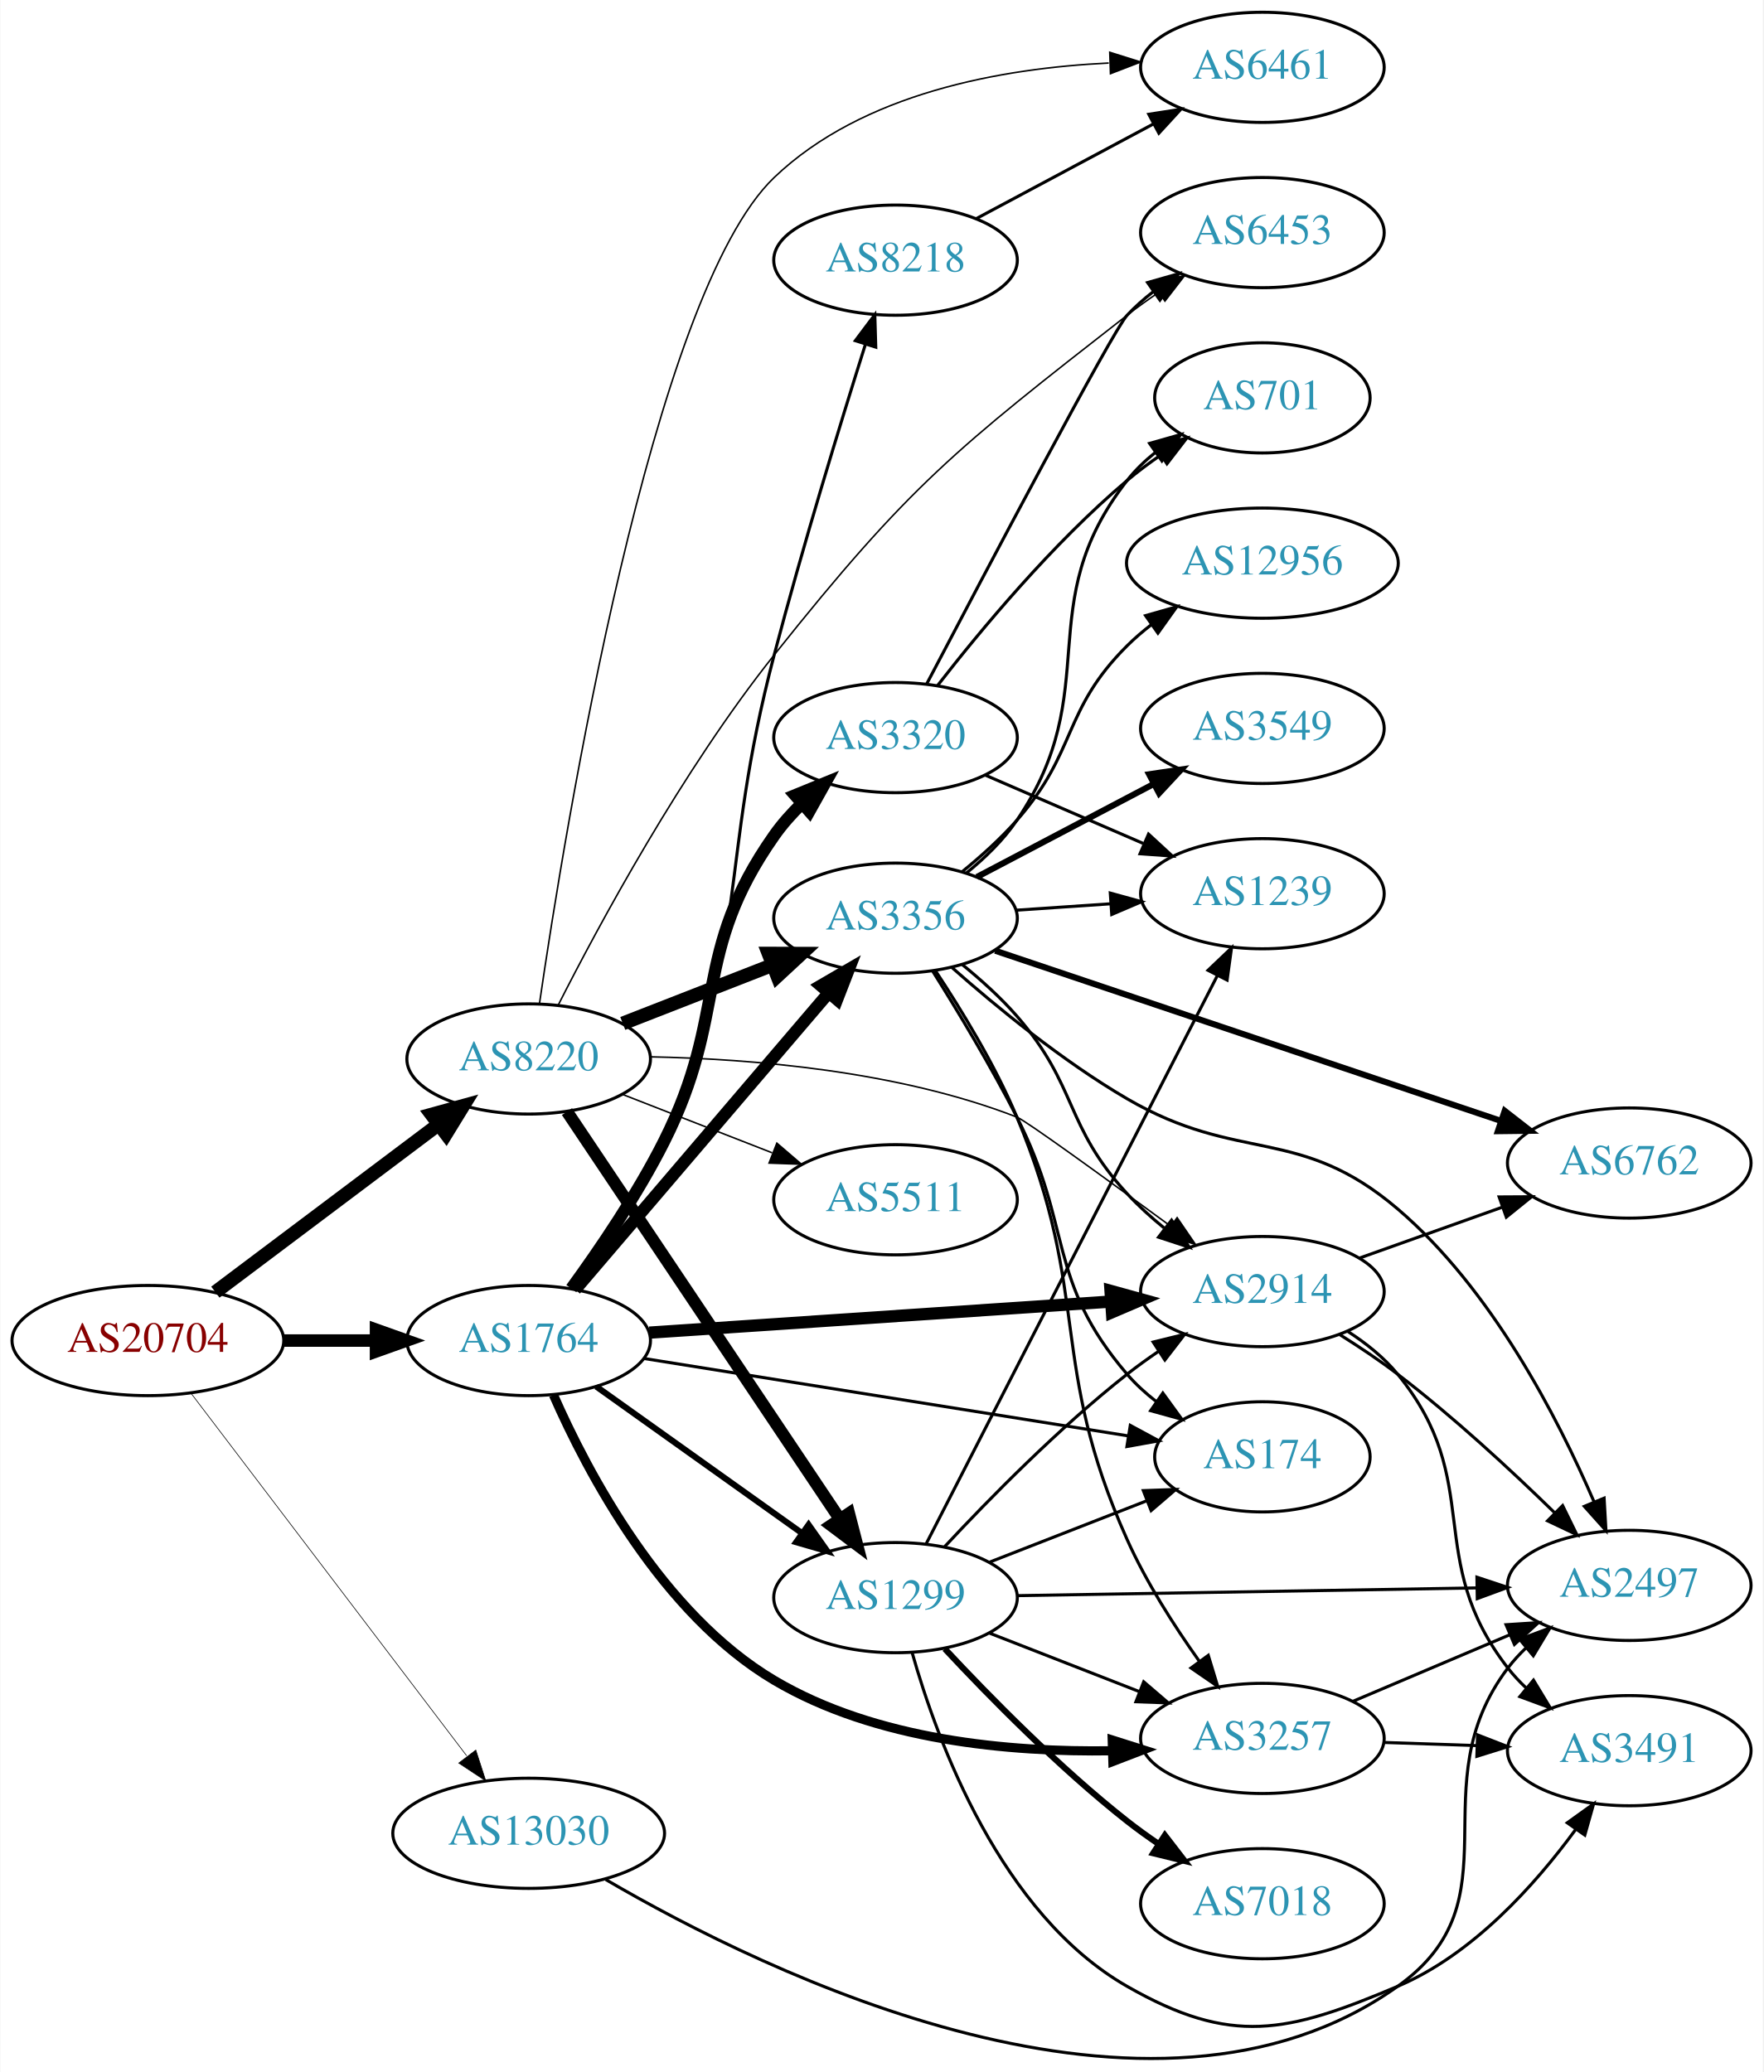
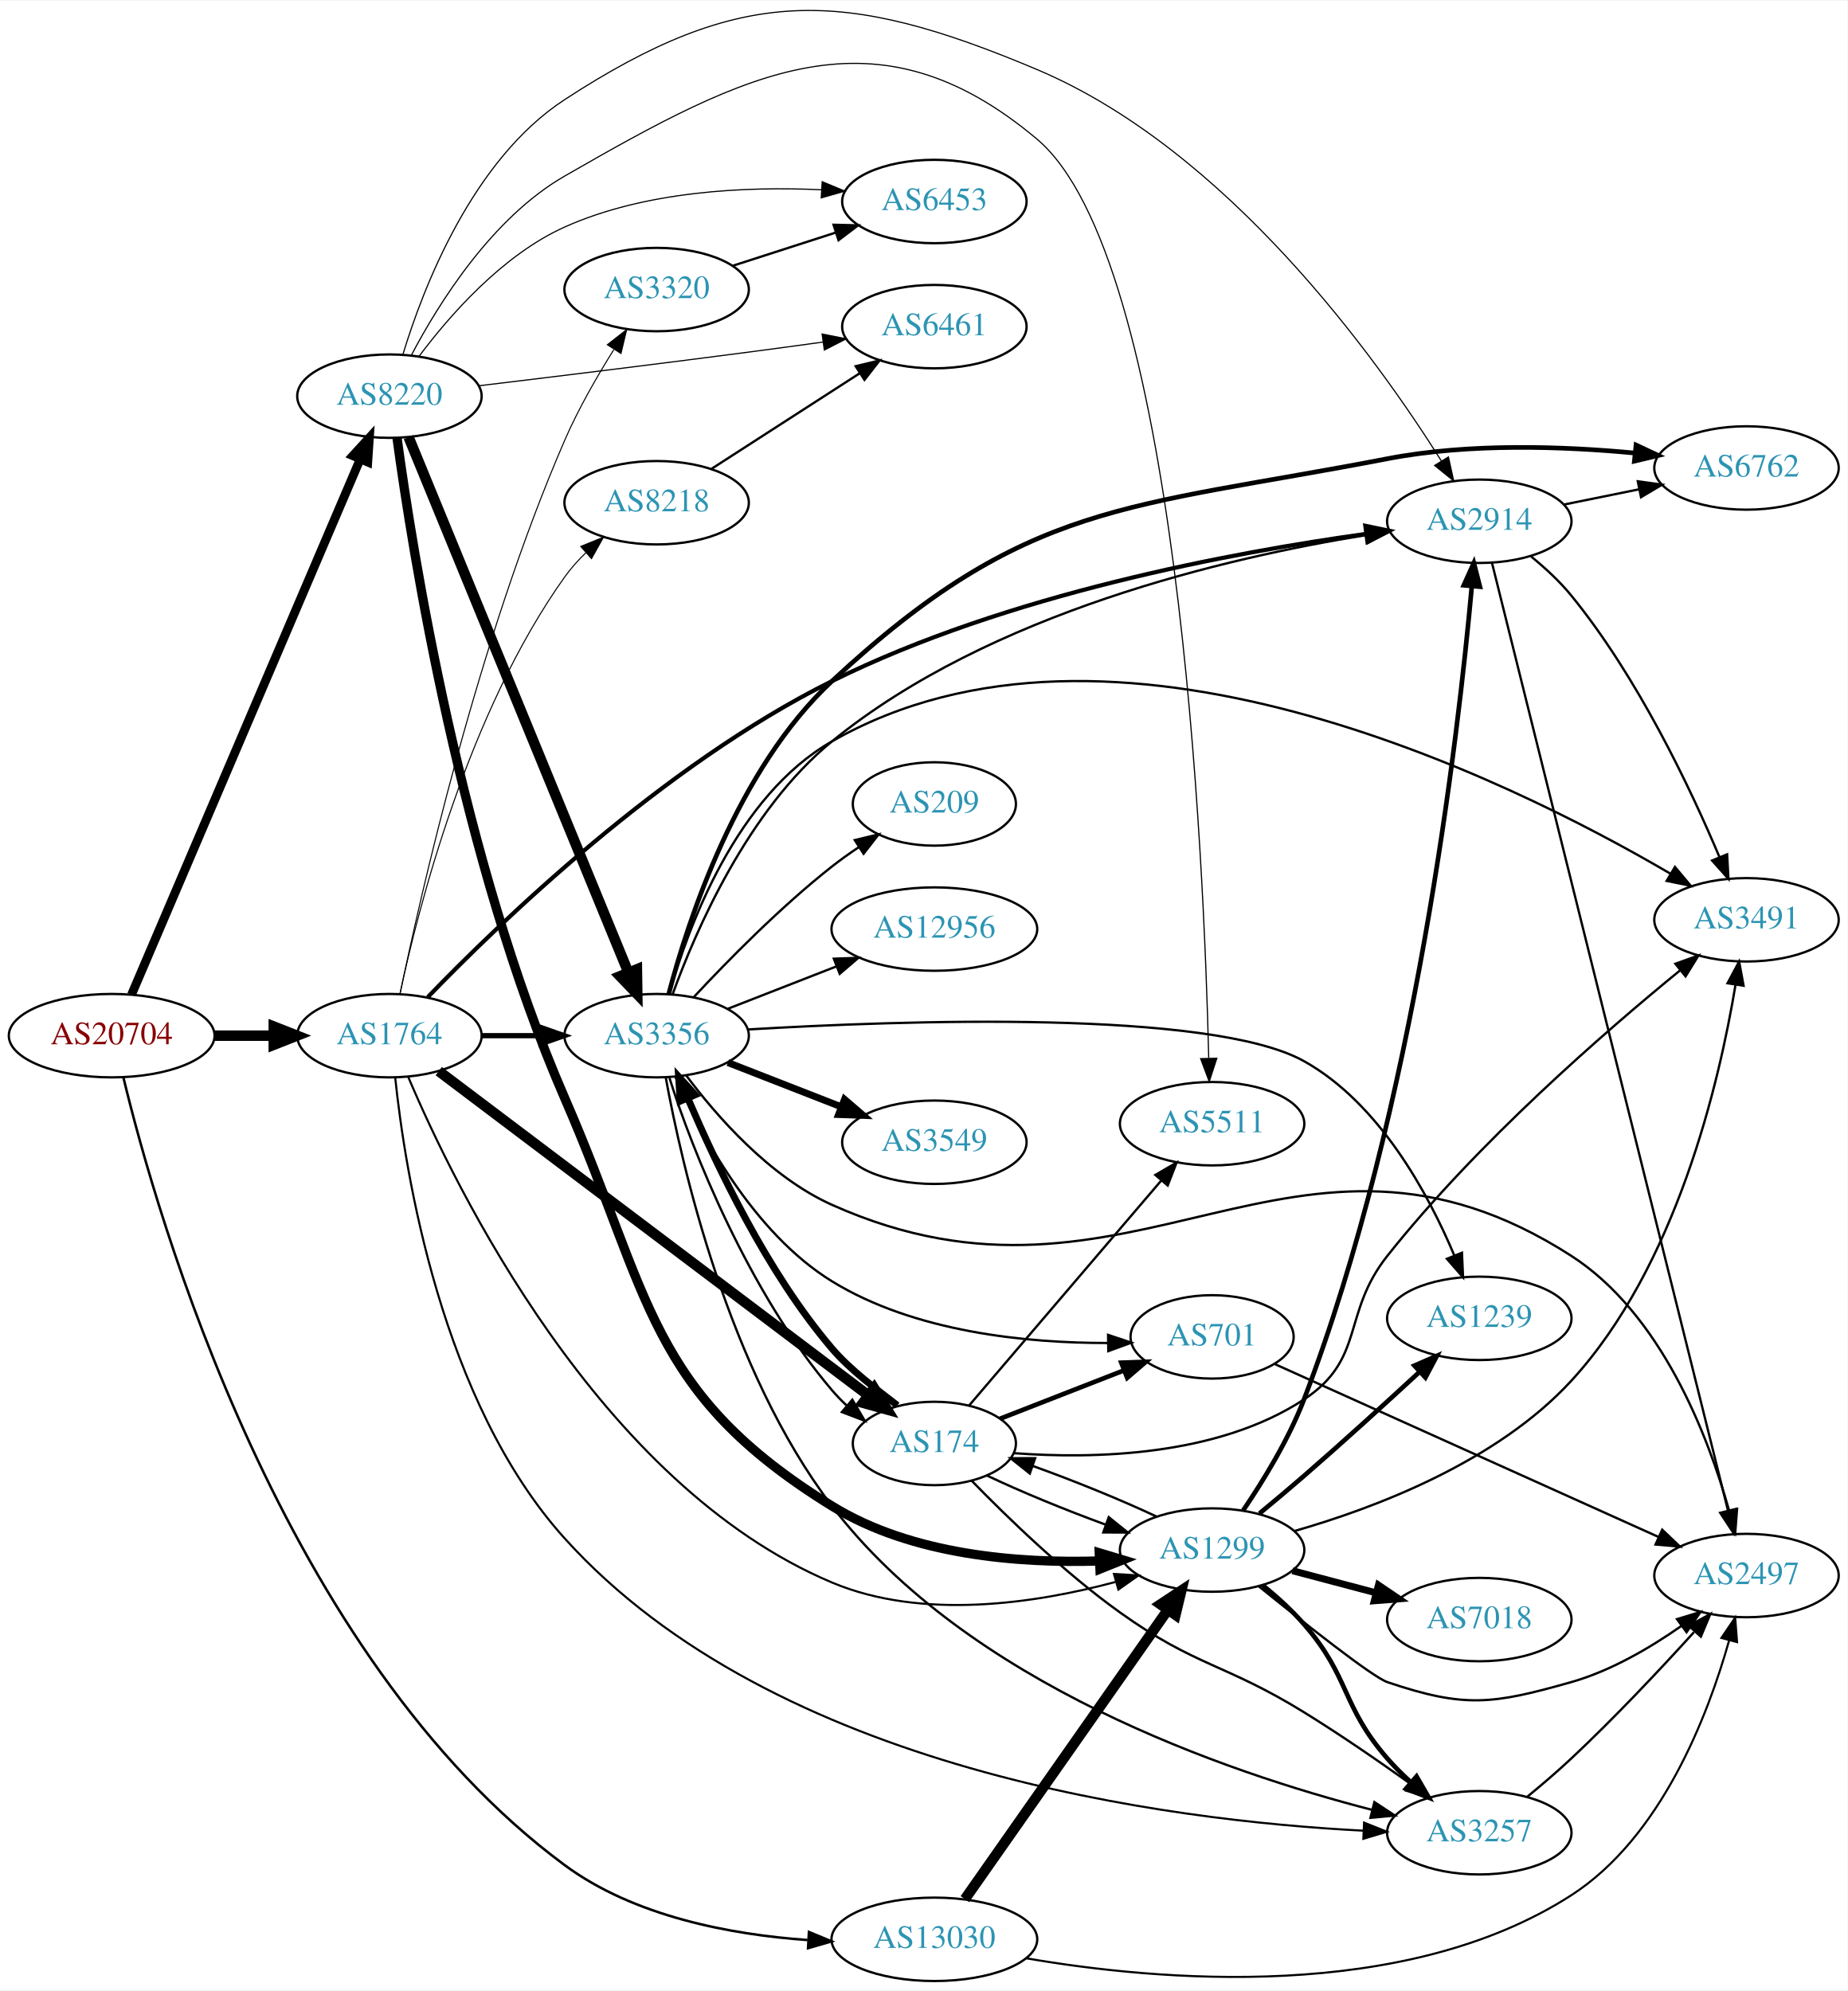
- <svg xmlns="http://www.w3.org/2000/svg" xmlns:xlink="http://www.w3.org/1999/xlink" width="576pt" height="677pt" viewBox="0.00 0.00 575.76 676.99">
-   <g id="graph0" class="graph" transform="scale(1 1) rotate(0) translate(4 672.987)">
-     <polygon fill="white" stroke="none" points="-4,4 -4,-672.987 571.762,-672.987 571.762,4 -4,4" />
+ <svg xmlns="http://www.w3.org/2000/svg" xmlns:xlink="http://www.w3.org/1999/xlink" width="797pt" height="859pt" viewBox="0.00 0.00 797.25 858.66">
+   <g id="graph0" class="graph" transform="scale(1 1) rotate(0) translate(4 854.663)">
+     <polygon fill="white" stroke="none" points="-4,4 -4,-854.663 793.249,-854.663 793.249,4 -4,4" />
    <g id="node1" class="node">
      <g id="a_node1">
        <a xlink:href="/asn/20704" xlink:title="AS20704 ~ Hirschstettnerstr. 19-21 L1 [AT]">
-           <ellipse fill="#ffffff" stroke="black" cx="44.196" cy="-234.987" rx="44.393" ry="18" />
-           <text text-anchor="middle" x="44.196" y="-231.287" font-family="Times,serif" font-size="14.00" fill="#880000">AS20704</text>
+           <ellipse fill="#ffffff" stroke="black" cx="44.196" cy="-408" rx="44.393" ry="18" />
+           <text text-anchor="middle" x="44.196" y="-404.3" font-family="Times,serif" font-size="14.00" fill="#880000">AS20704</text>
        </a>
      </g>
    </g>
    <g id="node2" class="node">
      <g id="a_node2">
        <a xlink:href="/asn/1764" xlink:title="AS1764 ~ NEXTLAYER-AS [AT]">
-           <ellipse fill="#ffffff" stroke="black" cx="168.588" cy="-234.987" rx="39.794" ry="18" />
-           <text text-anchor="middle" x="168.588" y="-231.287" font-family="Times,serif" font-size="14.00" fill="#2c94b3">AS1764</text>
+           <ellipse fill="#ffffff" stroke="black" cx="164.039" cy="-408" rx="39.794" ry="18" />
+           <text text-anchor="middle" x="164.039" y="-404.3" font-family="Times,serif" font-size="14.00" fill="#2c94b3">AS1764</text>
        </a>
      </g>
    </g>
    <g id="edge1" class="edge">
-       <path fill="none" stroke="black" stroke-width="4.071" d="M88.692,-234.987C98.381,-234.987 108.717,-234.987 118.61,-234.987" />
-       <polygon fill="black" stroke="black" stroke-width="4.071" points="118.713,-238.549 128.713,-234.987 118.713,-231.424 118.713,-238.549" />
+       <path fill="none" stroke="black" stroke-width="4.5" d="M88.407,-408C96.72,-408 105.482,-408 113.965,-408" />
+       <polygon fill="black" stroke="black" stroke-width="4.5" points="114.123,-411.938 124.123,-408 114.123,-404.063 114.123,-411.938" />
    </g>
    <g id="node3" class="node">
      <g id="a_node3">
        <a xlink:href="/asn/8220" xlink:title="AS8220 ~ COLT [GB]">
-           <ellipse fill="#ffffff" stroke="black" cx="168.588" cy="-326.987" rx="39.794" ry="18" />
-           <text text-anchor="middle" x="168.588" y="-323.287" font-family="Times,serif" font-size="14.00" fill="#2c94b3">AS8220</text>
+           <ellipse fill="#ffffff" stroke="black" cx="164.039" cy="-684" rx="39.794" ry="18" />
+           <text text-anchor="middle" x="164.039" y="-680.3" font-family="Times,serif" font-size="14.00" fill="#2c94b3">AS8220</text>
        </a>
      </g>
    </g>
    <g id="edge2" class="edge">
-       <path fill="none" stroke="black" stroke-width="4.5" d="M66.236,-250.802C86.357,-265.927 116.847,-288.845 139.13,-305.595" />
-       <polygon fill="black" stroke="black" stroke-width="4.5" points="136.87,-308.822 147.23,-311.683 141.602,-302.527 136.87,-308.822" />
+       <path fill="none" stroke="black" stroke-width="3.78" d="M52.747,-425.685C72.778,-472.6 127.375,-600.471 151.413,-656.771" />
+       <polygon fill="black" stroke="black" stroke-width="3.78" points="148.253,-658.283 155.398,-666.105 154.69,-655.534 148.253,-658.283" />
    </g>
    <g id="node4" class="node">
      <g id="a_node4">
        <a xlink:href="/asn/13030" xlink:title="AS13030 ~ Init7 (Switzerland) Ltd. [CH]">
-           <ellipse fill="#ffffff" stroke="black" cx="168.588" cy="-73.987" rx="44.393" ry="18" />
-           <text text-anchor="middle" x="168.588" y="-70.287" font-family="Times,serif" font-size="14.00" fill="#2c94b3">AS13030</text>
+           <ellipse fill="#ffffff" stroke="black" cx="399.174" cy="-18" rx="44.393" ry="18" />
+           <text text-anchor="middle" x="399.174" y="-14.3" font-family="Times,serif" font-size="14.00" fill="#2c94b3">AS13030</text>
        </a>
      </g>
    </g>
    <g id="edge3" class="edge">
-       <path fill="none" stroke="black" stroke-width="0.214" d="M58.294,-217.757C79.919,-189.311 123.19,-132.391 148.312,-99.343" />
-       <polygon fill="black" stroke="black" stroke-width="0.214" points="151.319,-101.172 154.584,-91.093 145.746,-96.935 151.319,-101.172" />
+       <path fill="none" stroke="black" stroke-width="1.08" d="M49.251,-389.933C63.574,-330.563 117.645,-140.142 239.685,-50 269.737,-27.803 311.381,-20.037 344.439,-17.696" />
+       <polygon fill="black" stroke="black" stroke-width="1.08" points="345.056,-21.167 354.846,-17.116 344.666,-14.178 345.056,-21.167" />
    </g>
    <g id="node5" class="node">
      <g id="a_node5">
-         <a xlink:href="/asn/1299" xlink:title="AS1299 ~ Telia Carrier [EU]">
-           <ellipse fill="#ffffff" stroke="black" cx="288.431" cy="-150.987" rx="39.794" ry="18" />
-           <text text-anchor="middle" x="288.431" y="-147.287" font-family="Times,serif" font-size="14.00" fill="#2c94b3">AS1299</text>
+         <a xlink:href="/asn/8218" xlink:title="AS8218 ~ legacy Neotelecoms [FR]">
+           <ellipse fill="#ffffff" stroke="black" cx="279.332" cy="-638" rx="39.794" ry="18" />
+           <text text-anchor="middle" x="279.332" y="-634.3" font-family="Times,serif" font-size="14.00" fill="#2c94b3">AS8218</text>
        </a>
      </g>
    </g>
    <g id="edge4" class="edge">
-       <path fill="none" stroke="black" stroke-width="2" d="M190.656,-219.969C209.392,-206.614 236.983,-186.947 257.916,-172.026" />
-       <polygon fill="black" stroke="black" stroke-width="2" points="260.037,-174.812 266.148,-166.157 255.973,-169.112 260.037,-174.812" />
+       <path fill="none" stroke="black" stroke-width="0.45" d="M168.585,-426.154C176.431,-462.897 197.963,-547.541 239.685,-606 242.318,-609.689 245.477,-613.201 248.84,-616.454" />
+       <polygon fill="black" stroke="black" stroke-width="0.45" points="246.589,-619.136 256.401,-623.134 251.224,-613.89 246.589,-619.136" />
    </g>
    <g id="node6" class="node">
      <g id="a_node6">
-         <a xlink:href="/asn/174" xlink:title="AS174 ~ Cogent Communications [US]">
-           <ellipse fill="#ffffff" stroke="black" cx="408.273" cy="-196.987" rx="35.194" ry="18" />
-           <text text-anchor="middle" x="408.273" y="-193.287" font-family="Times,serif" font-size="14.00" fill="#2c94b3">AS174</text>
+         <a xlink:href="/asn/2914" xlink:title="AS2914 ~ NTT America, Inc. [US]">
+           <ellipse fill="#ffffff" stroke="black" cx="634.31" cy="-630" rx="39.794" ry="18" />
+           <text text-anchor="middle" x="634.31" y="-626.3" font-family="Times,serif" font-size="14.00" fill="#2c94b3">AS2914</text>
        </a>
      </g>
    </g>
    <g id="edge5" class="edge">
-       <path fill="none" stroke="black" d="M206.206,-229.133C248.851,-222.315 319.204,-211.067 364.372,-203.846" />
-       <polygon fill="black" stroke="black" points="365.122,-207.27 374.444,-202.235 364.016,-200.358 365.122,-207.27" />
+       <path fill="none" stroke="black" stroke-width="1.8" d="M180.586,-424.638C210.989,-456.162 281.77,-524.679 354.978,-561 430.549,-598.494 528.025,-616.583 585.296,-624.529" />
+       <polygon fill="black" stroke="black" stroke-width="1.8" points="585.131,-628.038 595.508,-625.897 586.061,-621.1 585.131,-628.038" />
    </g>
    <g id="node7" class="node">
      <g id="a_node7">
-         <a xlink:href="/asn/2914" xlink:title="AS2914 ~ NTT America, Inc. [US]">
-           <ellipse fill="#ffffff" stroke="black" cx="408.273" cy="-250.987" rx="39.794" ry="18" />
-           <text text-anchor="middle" x="408.273" y="-247.287" font-family="Times,serif" font-size="14.00" fill="#2c94b3">AS2914</text>
+         <a xlink:href="/asn/3356" xlink:title="AS3356 ~ Level 3 Parent, LLC [US]">
+           <ellipse fill="#ffffff" stroke="black" cx="279.332" cy="-408" rx="39.794" ry="18" />
+           <text text-anchor="middle" x="279.332" y="-404.3" font-family="Times,serif" font-size="14.00" fill="#2c94b3">AS3356</text>
        </a>
      </g>
    </g>
    <g id="edge6" class="edge">
-       <path fill="none" stroke="black" stroke-width="4" d="M208.041,-237.575C249.118,-240.34 314.318,-244.729 358.864,-247.728" />
-       <polygon fill="black" stroke="black" stroke-width="4" points="358.664,-251.222 368.876,-248.402 359.134,-244.238 358.664,-251.222" />
+       <path fill="none" stroke="black" stroke-width="2.25" d="M203.711,-408C211.914,-408 220.678,-408 229.21,-408" />
+       <polygon fill="black" stroke="black" stroke-width="2.25" points="229.449,-411.5 239.449,-408 229.449,-404.5 229.449,-411.5" />
    </g>
    <g id="node8" class="node">
      <g id="a_node8">
-         <a xlink:href="/asn/8218" xlink:title="AS8218 ~ legacy Neotelecoms [FR]">
-           <ellipse fill="#ffffff" stroke="black" cx="288.431" cy="-587.987" rx="39.794" ry="18" />
-           <text text-anchor="middle" x="288.431" y="-584.287" font-family="Times,serif" font-size="14.00" fill="#2c94b3">AS8218</text>
+         <a xlink:href="/asn/174" xlink:title="AS174 ~ Cogent Communications [US]">
+           <ellipse fill="#ffffff" stroke="black" cx="399.174" cy="-232" rx="35.194" ry="18" />
+           <text text-anchor="middle" x="399.174" y="-228.3" font-family="Times,serif" font-size="14.00" fill="#2c94b3">AS174</text>
        </a>
      </g>
    </g>
    <g id="edge7" class="edge">
-       <path fill="none" stroke="black" d="M183.354,-251.921C192.924,-264.49 205.264,-282.425 212.784,-299.987 241.306,-366.592 230.377,-388.909 248.784,-458.987 258.065,-494.32 270.415,-534.581 278.629,-560.59" />
-       <polygon fill="black" stroke="black" points="275.302,-561.677 281.665,-570.149 281.974,-559.559 275.302,-561.677" />
+       <path fill="none" stroke="black" stroke-width="4.5" d="M185.32,-392.689C227.227,-361.052 323.403,-288.446 370.779,-252.681" />
+       <polygon fill="black" stroke="black" stroke-width="4.5" points="373.154,-255.822 378.763,-246.654 368.409,-249.537 373.154,-255.822" />
    </g>
    <g id="node9" class="node">
      <g id="a_node9">
        <a xlink:href="/asn/3257" xlink:title="AS3257 ~ GTT [DE]">
-           <ellipse fill="#ffffff" stroke="black" cx="408.273" cy="-104.987" rx="39.794" ry="18" />
-           <text text-anchor="middle" x="408.273" y="-101.287" font-family="Times,serif" font-size="14.00" fill="#2c94b3">AS3257</text>
+           <ellipse fill="#ffffff" stroke="black" cx="634.31" cy="-64" rx="39.794" ry="18" />
+           <text text-anchor="middle" x="634.31" y="-60.3" font-family="Times,serif" font-size="14.00" fill="#2c94b3">AS3257</text>
        </a>
      </g>
    </g>
    <g id="edge8" class="edge">
-       <path fill="none" stroke="black" stroke-width="3" d="M176.693,-217.193C187.868,-191.767 212.131,-145.719 248.784,-123.987 281.909,-104.347 325.771,-100.43 358.954,-100.954" />
-       <polygon fill="black" stroke="black" stroke-width="3" points="359.224,-104.464 369.325,-101.266 359.435,-97.467 359.224,-104.464" />
+       <path fill="none" stroke="black" stroke-width="0.9" d="M166.528,-389.883C170.768,-349.325 186.299,-250.152 239.685,-191 330.321,-90.575 500.729,-69.179 584.414,-64.882" />
+       <polygon fill="black" stroke="black" stroke-width="0.9" points="584.59,-68.378 594.421,-64.429 584.273,-61.385 584.59,-68.378" />
    </g>
    <g id="node10" class="node">
      <g id="a_node10">
-         <a xlink:href="/asn/3356" xlink:title="AS3356 ~ Level 3 Parent, LLC [US]">
-           <ellipse fill="#ffffff" stroke="black" cx="288.431" cy="-372.987" rx="39.794" ry="18" />
-           <text text-anchor="middle" x="288.431" y="-369.287" font-family="Times,serif" font-size="14.00" fill="#2c94b3">AS3356</text>
+         <a xlink:href="/asn/1299" xlink:title="AS1299 ~ Telia Carrier [EU]">
+           <ellipse fill="#ffffff" stroke="black" cx="519.017" cy="-186" rx="39.794" ry="18" />
+           <text text-anchor="middle" x="519.017" y="-182.3" font-family="Times,serif" font-size="14.00" fill="#2c94b3">AS1299</text>
        </a>
      </g>
    </g>
    <g id="edge9" class="edge">
-       <path fill="none" stroke="black" stroke-width="4" d="M183.803,-251.633C204.418,-275.774 242.745,-320.657 266.566,-348.553" />
-       <polygon fill="black" stroke="black" stroke-width="4" points="264.01,-350.95 273.166,-356.282 269.334,-346.404 264.01,-350.95" />
+       <path fill="none" stroke="black" stroke-width="0.9" d="M172.077,-390.358C192.08,-343.094 254.397,-214.347 354.978,-172 394.13,-155.516 443.17,-163.065 477.189,-172.196" />
+       <polygon fill="black" stroke="black" stroke-width="0.9" points="476.66,-175.684 487.236,-175.055 478.576,-168.952 476.66,-175.684" />
    </g>
    <g id="node11" class="node">
      <g id="a_node11">
        <a xlink:href="/asn/3320" xlink:title="AS3320 ~ DTAG [DE]">
-           <ellipse fill="#ffffff" stroke="black" cx="288.431" cy="-431.987" rx="39.794" ry="18" />
-           <text text-anchor="middle" x="288.431" y="-428.287" font-family="Times,serif" font-size="14.00" fill="#2c94b3">AS3320</text>
+           <ellipse fill="#ffffff" stroke="black" cx="279.332" cy="-730" rx="39.794" ry="18" />
+           <text text-anchor="middle" x="279.332" y="-726.3" font-family="Times,serif" font-size="14.00" fill="#2c94b3">AS3320</text>
        </a>
      </g>
    </g>
    <g id="edge10" class="edge">
-       <path fill="none" stroke="black" stroke-width="4" d="M182.514,-251.951C191.794,-264.68 204.139,-282.799 212.784,-299.987 234.011,-342.186 221.632,-361.334 248.784,-399.987 251.39,-403.696 254.532,-407.219 257.886,-410.478" />
-       <polygon fill="black" stroke="black" stroke-width="4" points="255.632,-413.157 265.44,-417.163 260.271,-407.915 255.632,-413.157" />
-     </g>
-     <g id="edge39" class="edge">
-       <path fill="none" stroke="black" stroke-width="4" d="M181.102,-309.791C201.871,-278.772 245.708,-213.3 270.111,-176.854" />
-       <polygon fill="black" stroke="black" stroke-width="4" points="273.215,-178.509 275.87,-168.253 267.398,-174.615 273.215,-178.509" />
-     </g>
-     <g id="edge38" class="edge">
-       <path fill="none" stroke="black" stroke-width="0.5" d="M208.354,-327.681C241.271,-327.035 289.216,-323.13 328.077,-307.987 330.986,-306.853 356.811,-288.121 378.192,-272.436" />
-       <polygon fill="black" stroke="black" stroke-width="0.5" points="380.422,-275.141 386.408,-266.399 376.277,-269.5 380.422,-275.141" />
-     </g>
-     <g id="edge37" class="edge">
-       <path fill="none" stroke="black" stroke-width="4.5" d="M199.325,-338.595C214.119,-344.369 232.196,-351.426 248.118,-357.641" />
-       <polygon fill="black" stroke="black" stroke-width="4.5" points="246.956,-361.414 257.704,-361.383 249.82,-354.078 246.956,-361.414" />
+       <path fill="none" stroke="black" stroke-width="0.45" d="M168.613,-425.989C177.443,-468.667 202.314,-578.908 239.685,-665 245.501,-678.399 253.562,-692.428 260.817,-704.01" />
+       <polygon fill="black" stroke="black" stroke-width="0.45" points="258.057,-706.19 266.404,-712.714 263.948,-702.408 258.057,-706.19" />
+     </g>
+     <g id="edge47" class="edge">
+       <path fill="none" stroke="black" stroke-width="0.5" d="M169.878,-702.08C178.586,-730.741 199.813,-786.016 239.685,-812 315.682,-861.527 359.794,-860.264 443.37,-825 525.657,-790.28 589.962,-700.556 617.991,-655.958" />
+       <polygon fill="black" stroke="black" stroke-width="0.5" points="620.99,-657.763 623.262,-647.415 615.032,-654.088 620.99,-657.763" />
+     </g>
+     <g id="edge43" class="edge">
+       <path fill="none" stroke="black" stroke-width="4.5" d="M172.298,-666.315C191.556,-619.4 244.044,-491.529 267.155,-435.229" />
+       <polygon fill="black" stroke="black" stroke-width="4.5" points="270.831,-436.641 270.986,-425.895 263.546,-433.651 270.831,-436.641" />
+     </g>
+     <g id="edge42" class="edge">
+       <path fill="none" stroke="black" stroke-width="4" d="M167.322,-665.9C173.84,-617.819 195.015,-483.57 239.685,-381 277.023,-295.266 275.426,-254.151 354.978,-205 389.361,-183.756 435.689,-180.22 470.173,-181.29" />
+       <polygon fill="black" stroke="black" stroke-width="4" points="470.32,-184.801 480.468,-181.756 470.636,-177.808 470.32,-184.801" />
    </g>
    <g id="node12" class="node">
      <g id="a_node12">
        <a xlink:href="/asn/6461" xlink:title="AS6461 ~ Zayo Bandwidth [US]">
-           <ellipse fill="#ffffff" stroke="black" cx="408.273" cy="-650.987" rx="39.794" ry="18" />
-           <text text-anchor="middle" x="408.273" y="-647.287" font-family="Times,serif" font-size="14.00" fill="#2c94b3">AS6461</text>
-         </a>
-       </g>
-     </g>
-     <g id="edge41" class="edge">
-       <path fill="none" stroke="black" stroke-width="0.5" d="M172.103,-345.001C180.415,-401.973 208.771,-576.734 248.784,-614.987 277.711,-642.641 323.232,-650.703 358.081,-652.393" />
-       <polygon fill="black" stroke="black" stroke-width="0.5" points="358.417,-655.906 368.524,-652.728 358.641,-648.909 358.417,-655.906" />
+           <ellipse fill="#ffffff" stroke="black" cx="399.174" cy="-714" rx="39.794" ry="18" />
+           <text text-anchor="middle" x="399.174" y="-710.3" font-family="Times,serif" font-size="14.00" fill="#2c94b3">AS6461</text>
+         </a>
+       </g>
+     </g>
+     <g id="edge45" class="edge">
+       <path fill="none" stroke="black" stroke-width="0.5" d="M202.701,-688.486C233.88,-692.239 279.329,-697.8 318.978,-703 329.408,-704.368 340.603,-705.89 351.196,-707.355" />
+       <polygon fill="black" stroke="black" stroke-width="0.5" points="350.736,-710.825 361.123,-708.735 351.7,-703.891 350.736,-710.825" />
+     </g>
+     <g id="node21" class="node">
+       <g id="a_node21">
+         <a xlink:href="/asn/5511" xlink:title="AS5511 ~ Orange S.A. [FR]">
+           <ellipse fill="#ffffff" stroke="black" cx="519.017" cy="-370" rx="39.794" ry="18" />
+           <text text-anchor="middle" x="519.017" y="-366.3" font-family="Times,serif" font-size="14.00" fill="#2c94b3">AS5511</text>
+         </a>
+       </g>
+     </g>
+     <g id="edge44" class="edge">
+       <path fill="none" stroke="black" stroke-width="0.5" d="M173.567,-701.784C185.191,-723.896 208.219,-760.927 239.685,-779 318.427,-824.226 373.829,-853.392 443.37,-795 504.303,-743.837 515.511,-484.975 517.561,-398.314" />
+       <polygon fill="black" stroke="black" stroke-width="0.5" points="521.063,-398.241 517.777,-388.169 514.065,-398.092 521.063,-398.241" />
+     </g>
+     <g id="node23" class="node">
+       <g id="a_node23">
+         <a xlink:href="/asn/6453" xlink:title="AS6453 ~ TATA COMMUNICATIONS (AMERICA) INC [US]">
+           <ellipse fill="#ffffff" stroke="black" cx="399.174" cy="-768" rx="39.794" ry="18" />
+           <text text-anchor="middle" x="399.174" y="-764.3" font-family="Times,serif" font-size="14.00" fill="#2c94b3">AS6453</text>
+         </a>
+       </g>
+     </g>
+     <g id="edge46" class="edge">
+       <path fill="none" stroke="black" stroke-width="0.5" d="M176.762,-701.114C189.837,-718.617 212.728,-744.905 239.685,-757 274.427,-772.589 317.791,-774.563 350.373,-773.073" />
+       <polygon fill="black" stroke="black" stroke-width="0.5" points="350.769,-776.556 360.549,-772.481 350.362,-769.568 350.769,-776.556" />
+     </g>
+     <g id="edge48" class="edge">
+       <path fill="none" stroke="black" stroke-width="4.5" d="M412.342,-35.346C433.159,-65.024 475.707,-125.682 499.985,-160.293" />
+       <polygon fill="black" stroke="black" stroke-width="4.5" points="496.773,-162.571 505.739,-168.496 503.22,-158.049 496.773,-162.571" />
+     </g>
+     <g id="node16" class="node">
+       <g id="a_node16">
+         <a xlink:href="/asn/2497" xlink:title="AS2497 ~ Internet Initiative Japan Inc. [JP]">
+           <ellipse fill="#ffffff" stroke="black" cx="749.603" cy="-175" rx="39.794" ry="18" />
+           <text text-anchor="middle" x="749.603" y="-171.3" font-family="Times,serif" font-size="14.00" fill="#2c94b3">AS2497</text>
+         </a>
+       </g>
+     </g>
+     <g id="edge49" class="edge">
+       <path fill="none" stroke="black" stroke-width="0.9" d="M438.701,-9.833C495.2,-0.09 601.651,9.562 673.956,-37 712.806,-62.018 732.946,-114.477 742.113,-147.024" />
+       <polygon fill="black" stroke="black" stroke-width="0.9" points="738.767,-148.062 744.713,-156.831 745.533,-146.268 738.767,-148.062" />
+     </g>
+     <g id="edge11" class="edge">
+       <path fill="none" stroke="black" d="M303.053,-652.654C321.23,-664.377 346.912,-680.94 367.01,-693.901" />
+       <polygon fill="black" stroke="black" points="365.222,-696.913 375.523,-699.391 369.016,-691.03 365.222,-696.913" />
+     </g>
+     <g id="node13" class="node">
+       <g id="a_node13">
+         <a xlink:href="/asn/6762" xlink:title="AS6762 ~ TELECOM ITALIA SPARKLE S.p.A. [IT]">
+           <ellipse fill="#ffffff" stroke="black" cx="749.603" cy="-653" rx="39.794" ry="18" />
+           <text text-anchor="middle" x="749.603" y="-649.3" font-family="Times,serif" font-size="14.00" fill="#2c94b3">AS6762</text>
+         </a>
+       </g>
+     </g>
+     <g id="edge24" class="edge">
+       <path fill="none" stroke="black" d="M670.845,-637.214C681.074,-639.291 692.375,-641.585 703.117,-643.766" />
+       <polygon fill="black" stroke="black" points="702.697,-647.252 713.193,-645.811 704.089,-640.392 702.697,-647.252" />
+     </g>
+     <g id="edge25" class="edge">
+       <path fill="none" stroke="black" d="M639.751,-612.163C657.109,-542.449 720.454,-288.051 741.644,-202.947" />
+       <polygon fill="black" stroke="black" points="745.049,-203.757 744.069,-193.208 738.256,-202.066 745.049,-203.757" />
+     </g>
+     <g id="node17" class="node">
+       <g id="a_node17">
+         <a xlink:href="/asn/3491" xlink:title="AS3491 ~ PCCW Global, Inc. [US]">
+           <ellipse fill="#ffffff" stroke="black" cx="749.603" cy="-458" rx="39.794" ry="18" />
+           <text text-anchor="middle" x="749.603" y="-454.3" font-family="Times,serif" font-size="14.00" fill="#2c94b3">AS3491</text>
+         </a>
+       </g>
+     </g>
+     <g id="edge23" class="edge">
+       <path fill="none" stroke="black" d="M656.732,-614.746C662.751,-609.832 668.999,-604.074 673.956,-598 702.748,-562.723 725.482,-514.627 737.976,-484.978" />
+       <polygon fill="black" stroke="black" points="741.236,-486.255 741.815,-475.676 734.765,-483.585 741.236,-486.255" />
+     </g>
+     <g id="edge20" class="edge">
+       <path fill="none" stroke="black" d="M286.232,-425.875C296.149,-453.233 318.709,-505.419 354.978,-535 423.24,-590.673 525.901,-614.453 585.597,-624.043" />
+       <polygon fill="black" stroke="black" points="585.096,-627.507 595.511,-625.568 586.16,-620.588 585.096,-627.507" />
+     </g>
+     <g id="edge19" class="edge">
+       <path fill="none" stroke="black" d="M284.812,-389.939C294.442,-359.102 319.181,-297.009 354.978,-255 356.908,-252.736 359.026,-250.539 361.257,-248.446" />
+       <polygon fill="black" stroke="black" points="363.774,-250.902 369.162,-241.779 359.261,-245.551 363.774,-250.902" />
+     </g>
+     <g id="edge17" class="edge">
+       <path fill="none" stroke="black" d="M283.255,-389.999C290.11,-352.335 310.147,-263.842 354.978,-205 413.44,-128.267 525.256,-90.059 587.903,-73.909" />
+       <polygon fill="black" stroke="black" points="589.038,-77.233 597.891,-71.414 587.341,-70.442 589.038,-77.233" />
+     </g>
+     <g id="edge12" class="edge">
+       <path fill="none" stroke="black" stroke-width="2" d="M284.587,-426.139C292.876,-457.699 314.065,-522.968 354.978,-561 439.026,-639.13 481.985,-635.274 594.663,-657 630.041,-663.821 670.831,-662.352 701.532,-659.431" />
+       <polygon fill="black" stroke="black" stroke-width="2" points="701.948,-662.907 711.534,-658.395 701.227,-655.944 701.948,-662.907" />
+     </g>
+     <g id="node14" class="node">
+       <g id="a_node14">
+         <a xlink:href="/asn/3549" xlink:title="AS3549 ~ Level 3 Parent, LLC [US]">
+           <ellipse fill="#ffffff" stroke="black" cx="399.174" cy="-362" rx="39.794" ry="18" />
+           <text text-anchor="middle" x="399.174" y="-358.3" font-family="Times,serif" font-size="14.00" fill="#2c94b3">AS3549</text>
+         </a>
+       </g>
+     </g>
+     <g id="edge13" class="edge">
+       <path fill="none" stroke="black" stroke-width="3" d="M310.068,-396.392C324.862,-390.618 342.939,-383.561 358.861,-377.346" />
+       <polygon fill="black" stroke="black" stroke-width="3" points="360.404,-380.501 368.447,-373.604 357.859,-373.98 360.404,-380.501" />
    </g>
    <g id="node15" class="node">
      <g id="a_node15">
-         <a xlink:href="/asn/6453" xlink:title="AS6453 ~ TATA COMMUNICATIONS (AMERICA) INC [US]">
-           <ellipse fill="#ffffff" stroke="black" cx="408.273" cy="-596.987" rx="39.794" ry="18" />
-           <text text-anchor="middle" x="408.273" y="-593.287" font-family="Times,serif" font-size="14.00" fill="#2c94b3">AS6453</text>
-         </a>
-       </g>
+         <a xlink:href="/asn/209" xlink:title="AS209 ~ CenturyLink Communications, LLC [US]">
+           <ellipse fill="#ffffff" stroke="black" cx="399.174" cy="-508" rx="35.194" ry="18" />
+           <text text-anchor="middle" x="399.174" y="-504.3" font-family="Times,serif" font-size="14.00" fill="#2c94b3">AS209</text>
+         </a>
+       </g>
+     </g>
+     <g id="edge14" class="edge">
+       <path fill="none" stroke="black" d="M295.429,-424.712C309.894,-440.235 332.751,-463.519 354.978,-481 358.595,-483.845 362.526,-486.648 366.494,-489.31" />
+       <polygon fill="black" stroke="black" points="364.83,-492.401 375.133,-494.872 368.619,-486.515 364.83,-492.401" />
+     </g>
+     <g id="edge15" class="edge">
+       <path fill="none" stroke="black" d="M292.054,-390.884C305.128,-373.379 328.019,-347.09 354.978,-335 484.642,-276.854 554.464,-389.912 673.956,-313 712.811,-287.991 732.949,-235.528 742.115,-202.979" />
+       <polygon fill="black" stroke="black" points="745.535,-203.734 744.715,-193.171 738.769,-201.94 745.535,-203.734" />
+     </g>
+     <g id="edge16" class="edge">
+       <path fill="none" stroke="black" d="M284.762,-425.995C292.993,-455.038 313.689,-511.375 354.978,-535 475.289,-603.839 646.498,-519.064 716.704,-477.948" />
+       <polygon fill="black" stroke="black" points="718.732,-480.814 725.536,-472.692 715.152,-474.799 718.732,-480.814" />
+     </g>
+     <g id="node18" class="node">
+       <g id="a_node18">
+         <a xlink:href="/asn/1239" xlink:title="AS1239 ~ Sprint [US]">
+           <ellipse fill="#ffffff" stroke="black" cx="634.31" cy="-286" rx="39.794" ry="18" />
+           <text text-anchor="middle" x="634.31" y="-282.3" font-family="Times,serif" font-size="14.00" fill="#2c94b3">AS1239</text>
+         </a>
+       </g>
+     </g>
+     <g id="edge18" class="edge">
+       <path fill="none" stroke="black" d="M318.556,-410.664C385.015,-414.618 518.602,-419.363 558.663,-397 591.208,-378.833 612.286,-339.816 623.483,-313.234" />
+       <polygon fill="black" stroke="black" points="626.823,-314.308 627.293,-303.724 620.325,-311.704 626.823,-314.308" />
+     </g>
+     <g id="node19" class="node">
+       <g id="a_node19">
+         <a xlink:href="/asn/12956" xlink:title="AS12956 ~ TELXIUS [ES]">
+           <ellipse fill="#ffffff" stroke="black" cx="399.174" cy="-454" rx="44.393" ry="18" />
+           <text text-anchor="middle" x="399.174" y="-450.3" font-family="Times,serif" font-size="14.00" fill="#2c94b3">AS12956</text>
+         </a>
+       </g>
+     </g>
+     <g id="edge21" class="edge">
+       <path fill="none" stroke="black" d="M310.068,-419.608C324.297,-425.162 341.564,-431.902 357.029,-437.939" />
+       <polygon fill="black" stroke="black" points="355.793,-441.214 366.381,-441.59 358.339,-434.693 355.793,-441.214" />
+     </g>
+     <g id="node20" class="node">
+       <g id="a_node20">
+         <a xlink:href="/asn/701" xlink:title="AS701 ~ UUNET [US]">
+           <ellipse fill="#ffffff" stroke="black" cx="519.017" cy="-278" rx="35.194" ry="18" />
+           <text text-anchor="middle" x="519.017" y="-274.3" font-family="Times,serif" font-size="14.00" fill="#2c94b3">AS701</text>
+         </a>
+       </g>
+     </g>
+     <g id="edge22" class="edge">
+       <path fill="none" stroke="black" d="M287.396,-390.324C298.098,-366.043 320.858,-322.999 354.978,-302 390.75,-279.984 439.114,-275.327 473.862,-275.359" />
+       <polygon fill="black" stroke="black" points="474.131,-278.863 484.18,-275.505 474.23,-271.863 474.131,-278.863" />
+     </g>
+     <g id="edge27" class="edge">
+       <path fill="none" stroke="black" stroke-width="3" d="M383.212,-248.416C374.203,-255.408 362.968,-263.623 354.978,-273 326.714,-306.169 305.344,-351.858 292.861,-380.821" />
+       <polygon fill="black" stroke="black" stroke-width="3" points="289.514,-379.748 288.82,-390.32 295.955,-382.489 289.514,-379.748" />
+     </g>
+     <g id="edge31" class="edge">
+       <path fill="none" stroke="black" d="M415.252,-215.95C430.493,-200.267 455.186,-176.295 479.37,-159 511.98,-135.68 524.542,-137.046 558.663,-116 574.101,-106.478 590.71,-95.034 604.333,-85.309" />
+       <polygon fill="black" stroke="black" points="606.742,-87.888 612.812,-79.204 602.652,-82.207 606.742,-87.888" />
+     </g>
+     <g id="edge29" class="edge">
+       <path fill="none" stroke="black" d="M421.788,-218.199C436.141,-211.346 455.51,-203.381 473.108,-196.953" />
+       <polygon fill="black" stroke="black" points="474.411,-200.204 482.66,-193.556 472.065,-193.609 474.411,-200.204" />
+     </g>
+     <g id="edge28" class="edge">
+       <path fill="none" stroke="black" d="M433.418,-227.822C467.655,-225.268 521.161,-226.321 558.663,-251 585.281,-268.516 574.859,-288.038 594.663,-313 633.37,-361.788 688.367,-409.583 721.074,-436.28" />
+       <polygon fill="black" stroke="black" points="718.91,-439.032 728.885,-442.601 723.313,-433.59 718.91,-439.032" />
+     </g>
+     <g id="edge26" class="edge">
+       <path fill="none" stroke="black" stroke-width="2" d="M427.506,-242.669C443.307,-248.837 463.41,-256.684 480.656,-263.416" />
+       <polygon fill="black" stroke="black" stroke-width="2" points="479.837,-266.854 490.425,-267.23 482.382,-260.333 479.837,-266.854" />
+     </g>
+     <g id="edge30" class="edge">
+       <path fill="none" stroke="black" d="M414.155,-248.372C434.686,-272.415 473.141,-317.448 497.06,-345.458" />
+       <polygon fill="black" stroke="black" points="494.531,-347.887 503.687,-353.219 499.854,-343.341 494.531,-347.887" />
+     </g>
+     <g id="edge40" class="edge">
+       <path fill="none" stroke="black" d="M654.971,-79.501C661.182,-84.601 667.98,-90.403 673.956,-96 692.604,-113.465 712.407,-134.554 726.927,-150.549" />
+       <polygon fill="black" stroke="black" points="724.71,-153.317 734.005,-158.403 729.91,-148.631 724.71,-153.317" />
+     </g>
+     <g id="edge34" class="edge">
+       <path fill="none" stroke="black" stroke-width="2" d="M532.402,-203.099C540.996,-215.748 552.048,-233.711 558.663,-251 606.692,-376.523 625.269,-537.782 631.073,-601.901" />
+       <polygon fill="black" stroke="black" stroke-width="2" points="627.6,-602.37 631.955,-612.028 634.574,-601.762 627.6,-602.37" />
+     </g>
+     <g id="edge39" class="edge">
+       <path fill="none" stroke="black" d="M495.07,-200.434C479.929,-207.582 459.653,-215.832 441.731,-222.261" />
+       <polygon fill="black" stroke="black" points="440.357,-219.033 432.064,-225.626 442.659,-225.644 440.357,-219.033" />
+     </g>
+     <g id="edge37" class="edge">
+       <path fill="none" stroke="black" stroke-width="2" d="M540.791,-170.863C546.922,-165.87 553.395,-160.039 558.663,-154 578.608,-131.138 574.718,-118.862 594.663,-96 597.709,-92.509 601.157,-89.087 604.71,-85.856" />
+       <polygon fill="black" stroke="black" stroke-width="2" points="607.229,-88.306 612.536,-79.137 602.669,-82.996 607.229,-88.306" />
+     </g>
+     <g id="edge38" class="edge">
+       <path fill="none" stroke="black" d="M539.192,-170.33C559.124,-154.211 588.292,-131.155 594.663,-129 628.048,-117.711 640.05,-119.392 673.956,-129 691.016,-133.834 708.006,-143.793 721.457,-153.212" />
+       <polygon fill="black" stroke="black" points="719.61,-156.197 729.751,-159.264 723.736,-150.542 719.61,-156.197" />
+     </g>
+     <g id="edge35" class="edge">
+       <path fill="none" stroke="black" d="M554.565,-194.215C589.148,-204.108 641.725,-223.944 673.956,-259 719.33,-308.352 737.898,-387.886 744.854,-429.903" />
+       <polygon fill="black" stroke="black" points="741.426,-430.633 746.417,-439.979 748.343,-429.56 741.426,-430.633" />
    </g>
    <g id="edge36" class="edge">
-       <path fill="none" stroke="black" stroke-width="0.5" d="M178.24,-344.593C191.541,-370.827 218.656,-421.143 248.784,-458.987 293.088,-514.634 307.996,-526.234 364.077,-569.987 367.372,-572.557 370.922,-575.098 374.521,-577.534" />
-       <polygon fill="black" stroke="black" stroke-width="0.5" points="372.618,-580.472 382.909,-582.988 376.434,-574.603 372.618,-580.472" />
+       <path fill="none" stroke="black" stroke-width="2" d="M539.431,-201.774C545.629,-206.889 552.481,-212.63 558.663,-218 575.525,-232.647 594.092,-249.557 608.491,-262.851" />
+       <polygon fill="black" stroke="black" stroke-width="2" points="606.308,-265.6 616.024,-269.826 611.064,-260.464 606.308,-265.6" />
    </g>
    <g id="node22" class="node">
      <g id="a_node22">
-         <a xlink:href="/asn/5511" xlink:title="AS5511 ~ Orange S.A. [FR]">
-           <ellipse fill="#ffffff" stroke="black" cx="288.431" cy="-280.987" rx="39.794" ry="18" />
-           <text text-anchor="middle" x="288.431" y="-277.287" font-family="Times,serif" font-size="14.00" fill="#2c94b3">AS5511</text>
-         </a>
-       </g>
-     </g>
-     <g id="edge40" class="edge">
-       <path fill="none" stroke="black" stroke-width="0.5" d="M199.325,-315.379C214.119,-309.604 232.196,-302.548 248.118,-296.333" />
-       <polygon fill="black" stroke="black" stroke-width="0.5" points="249.661,-299.488 257.704,-292.591 247.115,-292.967 249.661,-299.488" />
-     </g>
-     <g id="node13" class="node">
-       <g id="a_node13">
-         <a xlink:href="/asn/2497" xlink:title="AS2497 ~ Internet Initiative Japan Inc. [JP]">
-           <ellipse fill="#ffffff" stroke="black" cx="528.116" cy="-154.987" rx="39.794" ry="18" />
-           <text text-anchor="middle" x="528.116" y="-151.287" font-family="Times,serif" font-size="14.00" fill="#2c94b3">AS2497</text>
-         </a>
-       </g>
-     </g>
-     <g id="edge42" class="edge">
-       <path fill="none" stroke="black" d="M193.786,-58.862C246.167,-28.253 371.828,33.435 452.469,-23.987 492.314,-52.358 458.98,-88.963 488.469,-127.987 490.227,-130.313 492.244,-132.515 494.414,-134.582" />
-       <polygon fill="black" stroke="black" points="492.299,-137.375 502.227,-141.073 496.773,-131.991 492.299,-137.375" />
-     </g>
-     <g id="edge31" class="edge">
-       <path fill="none" stroke="black" d="M319.167,-162.595C334.785,-168.691 354.061,-176.215 370.598,-182.671" />
-       <polygon fill="black" stroke="black" points="369.381,-185.953 379.97,-186.329 371.927,-179.432 369.381,-185.953" />
-     </g>
-     <g id="edge28" class="edge">
-       <path fill="none" stroke="black" d="M304.528,-167.699C318.994,-183.222 341.851,-206.506 364.077,-223.987 367.362,-226.57 370.905,-229.119 374.501,-231.56" />
-       <polygon fill="black" stroke="black" points="372.595,-234.496 382.885,-237.019 376.415,-228.63 372.595,-234.496" />
-     </g>
-     <g id="edge29" class="edge">
-       <path fill="none" stroke="black" d="M319.167,-139.379C333.961,-133.604 352.039,-126.548 367.96,-120.333" />
-       <polygon fill="black" stroke="black" points="369.503,-123.488 377.546,-116.591 366.958,-116.967 369.503,-123.488" />
-     </g>
-     <g id="edge30" class="edge">
-       <path fill="none" stroke="black" d="M328.148,-151.638C369.067,-152.327 433.707,-153.415 478.141,-154.163" />
-       <polygon fill="black" stroke="black" points="478.358,-157.667 488.415,-154.335 478.476,-150.668 478.358,-157.667" />
-     </g>
-     <g id="node14" class="node">
-       <g id="a_node14">
-         <a xlink:href="/asn/3491" xlink:title="AS3491 ~ PCCW Global, Inc. [US]">
-           <ellipse fill="#ffffff" stroke="black" cx="528.116" cy="-100.987" rx="39.794" ry="18" />
-           <text text-anchor="middle" x="528.116" y="-97.287" font-family="Times,serif" font-size="14.00" fill="#2c94b3">AS3491</text>
-         </a>
-       </g>
-     </g>
-     <g id="edge27" class="edge">
-       <path fill="none" stroke="black" d="M293.861,-132.992C302.092,-103.949 322.788,-47.611 364.077,-23.987 398.176,-4.477 416.292,-8.672 452.469,-23.987 476.929,-34.341 497.308,-57.066 510.559,-75.16" />
-       <polygon fill="black" stroke="black" points="507.869,-77.42 516.478,-83.595 513.599,-73.399 507.869,-77.42" />
-     </g>
-     <g id="node17" class="node">
-       <g id="a_node17">
-         <a xlink:href="/asn/1239" xlink:title="AS1239 ~ Sprint [US]">
-           <ellipse fill="#ffffff" stroke="black" cx="408.273" cy="-380.987" rx="39.794" ry="18" />
-           <text text-anchor="middle" x="408.273" y="-377.287" font-family="Times,serif" font-size="14.00" fill="#2c94b3">AS1239</text>
-         </a>
-       </g>
+         <a xlink:href="/asn/7018" xlink:title="AS7018 ~ ATT-INTERNET4 [US]">
+           <ellipse fill="#ffffff" stroke="black" cx="634.31" cy="-156" rx="39.794" ry="18" />
+           <text text-anchor="middle" x="634.31" y="-152.3" font-family="Times,serif" font-size="14.00" fill="#2c94b3">AS7018</text>
+         </a>
+       </g>
+     </g>
+     <g id="edge33" class="edge">
+       <path fill="none" stroke="black" stroke-width="3" d="M553.702,-177.08C565.014,-174.085 577.798,-170.7 589.757,-167.533" />
+       <polygon fill="black" stroke="black" stroke-width="3" points="590.788,-170.88 599.559,-164.937 588.996,-164.114 590.788,-170.88" />
+     </g>
+     <g id="edge41" class="edge">
+       <path fill="none" stroke="black" d="M312.221,-740.283C325.846,-744.677 341.932,-749.864 356.481,-754.555" />
+       <polygon fill="black" stroke="black" points="355.667,-757.97 366.259,-757.708 357.816,-751.308 355.667,-757.97" />
    </g>
    <g id="edge32" class="edge">
-       <path fill="none" stroke="black" d="M298.482,-168.653C319.004,-208.706 369.171,-306.62 393.54,-354.183" />
-       <polygon fill="black" stroke="black" points="390.516,-355.957 398.191,-363.261 396.746,-352.765 390.516,-355.957" />
-     </g>
-     <g id="node21" class="node">
-       <g id="a_node21">
-         <a xlink:href="/asn/7018" xlink:title="AS7018 ~ ATT-INTERNET4 [US]">
-           <ellipse fill="#ffffff" stroke="black" cx="408.273" cy="-50.987" rx="39.794" ry="18" />
-           <text text-anchor="middle" x="408.273" y="-47.287" font-family="Times,serif" font-size="14.00" fill="#2c94b3">AS7018</text>
-         </a>
-       </g>
-     </g>
-     <g id="edge26" class="edge">
-       <path fill="none" stroke="black" stroke-width="2" d="M304.528,-134.274C318.994,-118.751 341.851,-95.468 364.077,-77.987 367.362,-75.403 370.905,-72.854 374.501,-70.414" />
-       <polygon fill="black" stroke="black" stroke-width="2" points="376.415,-73.344 382.885,-64.954 372.595,-67.478 376.415,-73.344" />
-     </g>
-     <g id="edge35" class="edge">
-       <path fill="none" stroke="black" d="M433.575,-236.907C439.886,-232.954 446.566,-228.497 452.469,-223.987 470.573,-210.156 489.4,-192.728 503.618,-178.848" />
-       <polygon fill="black" stroke="black" points="506.354,-181.065 511.008,-171.547 501.434,-176.085 506.354,-181.065" />
-     </g>
-     <g id="edge33" class="edge">
-       <path fill="none" stroke="black" d="M436.1,-238.015C442.093,-234.154 447.991,-229.464 452.469,-223.987 481.315,-188.711 460.535,-163.989 488.469,-127.987 490.257,-125.683 492.295,-123.498 494.48,-121.442" />
-       <polygon fill="black" stroke="black" points="496.836,-124.036 502.321,-114.972 492.38,-118.637 496.836,-124.036" />
-     </g>
-     <g id="node19" class="node">
-       <g id="a_node19">
-         <a xlink:href="/asn/6762" xlink:title="AS6762 ~ TELECOM ITALIA SPARKLE S.p.A. [IT]">
-           <ellipse fill="#ffffff" stroke="black" cx="528.116" cy="-292.987" rx="39.794" ry="18" />
-           <text text-anchor="middle" x="528.116" y="-289.287" font-family="Times,serif" font-size="14.00" fill="#2c94b3">AS6762</text>
-         </a>
-       </g>
-     </g>
-     <g id="edge34" class="edge">
-       <path fill="none" stroke="black" d="M439.927,-261.912C454.137,-266.976 471.22,-273.065 486.486,-278.506" />
-       <polygon fill="black" stroke="black" points="485.611,-281.91 496.206,-281.97 487.961,-275.316 485.611,-281.91" />
-     </g>
-     <g id="edge11" class="edge">
-       <path fill="none" stroke="black" d="M314.711,-601.502C331.604,-610.533 354.047,-622.531 372.602,-632.451" />
-       <polygon fill="black" stroke="black" points="371.159,-635.649 381.628,-637.277 374.46,-629.475 371.159,-635.649" />
-     </g>
-     <g id="edge12" class="edge">
-       <path fill="none" stroke="black" d="M437.8,-117.09C453.174,-123.614 472.35,-131.75 488.988,-138.81" />
-       <polygon fill="black" stroke="black" points="487.871,-142.137 498.444,-142.821 490.605,-135.693 487.871,-142.137" />
-     </g>
-     <g id="edge13" class="edge">
-       <path fill="none" stroke="black" d="M447.859,-103.677C457.626,-103.346 468.242,-102.985 478.437,-102.639" />
-       <polygon fill="black" stroke="black" points="478.568,-106.137 488.443,-102.299 478.33,-99.141 478.568,-106.137" />
-     </g>
-     <g id="edge23" class="edge">
-       <path fill="none" stroke="black" d="M300.567,-355.682C308.657,-342.784 319.623,-324.603 328.077,-307.987 346.496,-271.786 337.647,-254.829 364.077,-223.987 366.861,-220.738 370.135,-217.753 373.615,-215.048" />
-       <polygon fill="black" stroke="black" points="375.75,-217.827 381.974,-209.253 371.762,-212.074 375.75,-217.827" />
-     </g>
-     <g id="edge20" class="edge">
-       <path fill="none" stroke="black" d="M310.205,-357.85C316.336,-352.857 322.809,-347.026 328.077,-340.987 348.022,-318.124 343.522,-305.302 364.077,-282.987 367.699,-279.055 371.863,-275.28 376.145,-271.789" />
-       <polygon fill="black" stroke="black" points="378.6,-274.318 384.413,-265.46 374.345,-268.759 378.6,-274.318" />
-     </g>
-     <g id="edge22" class="edge">
-       <path fill="none" stroke="black" d="M301.5,-355.761C309.941,-343.051 320.94,-325.067 328.077,-307.987 352.515,-249.501 338.181,-227.842 364.077,-169.987 370.297,-156.091 379.378,-141.872 387.611,-130.29" />
-       <polygon fill="black" stroke="black" points="390.599,-132.133 393.679,-121.996 384.95,-128 390.599,-132.133" />
-     </g>
-     <g id="edge18" class="edge">
-       <path fill="none" stroke="black" d="M306.801,-356.919C321.308,-344.095 342.957,-326.3 364.077,-313.987 400.723,-292.623 420.192,-305.509 452.469,-277.987 483.11,-251.86 504.761,-209.865 516.594,-182.346" />
-       <polygon fill="black" stroke="black" points="519.906,-183.497 520.508,-172.919 513.441,-180.813 519.906,-183.497" />
-     </g>
-     <g id="node16" class="node">
-       <g id="a_node16">
-         <a xlink:href="/asn/701" xlink:title="AS701 ~ UUNET [US]">
-           <ellipse fill="#ffffff" stroke="black" cx="408.273" cy="-542.987" rx="35.194" ry="18" />
-           <text text-anchor="middle" x="408.273" y="-539.287" font-family="Times,serif" font-size="14.00" fill="#2c94b3">AS701</text>
-         </a>
-       </g>
-     </g>
-     <g id="edge25" class="edge">
-       <path fill="none" stroke="black" d="M311.552,-387.72C317.59,-392.62 323.674,-398.5 328.077,-404.987 357.208,-447.896 332.161,-475.107 364.077,-515.987 366.71,-519.359 369.89,-522.421 373.317,-525.169" />
-       <polygon fill="black" stroke="black" points="371.426,-528.118 381.619,-531.012 375.455,-522.394 371.426,-528.118" />
-     </g>
-     <g id="edge21" class="edge">
-       <path fill="none" stroke="black" d="M327.691,-375.584C337.57,-376.255 348.337,-376.986 358.667,-377.687" />
-       <polygon fill="black" stroke="black" points="358.588,-381.19 368.802,-378.375 359.062,-374.206 358.588,-381.19" />
-     </g>
-     <g id="node18" class="node">
-       <g id="a_node18">
-         <a xlink:href="/asn/3549" xlink:title="AS3549 ~ Level 3 Parent, LLC [US]">
-           <ellipse fill="#ffffff" stroke="black" cx="408.273" cy="-434.987" rx="39.794" ry="18" />
-           <text text-anchor="middle" x="408.273" y="-431.287" font-family="Times,serif" font-size="14.00" fill="#2c94b3">AS3549</text>
-         </a>
-       </g>
-     </g>
-     <g id="edge17" class="edge">
-       <path fill="none" stroke="black" stroke-width="2" d="M315.001,-386.44C331.91,-395.336 354.284,-407.108 372.765,-416.831" />
-       <polygon fill="black" stroke="black" stroke-width="2" points="371.274,-420.001 381.753,-421.56 374.533,-413.806 371.274,-420.001" />
-     </g>
-     <g id="edge19" class="edge">
-       <path fill="none" stroke="black" stroke-width="2" d="M320.994,-362.363C363.553,-348.039 439.396,-322.512 486.263,-306.737" />
-       <polygon fill="black" stroke="black" stroke-width="2" points="487.44,-310.034 495.801,-303.527 485.207,-303.4 487.44,-310.034" />
-     </g>
-     <g id="node20" class="node">
-       <g id="a_node20">
-         <a xlink:href="/asn/12956" xlink:title="AS12956 ~ TELXIUS [ES]">
-           <ellipse fill="#ffffff" stroke="black" cx="408.273" cy="-488.987" rx="44.393" ry="18" />
-           <text text-anchor="middle" x="408.273" y="-485.287" font-family="Times,serif" font-size="14.00" fill="#2c94b3">AS12956</text>
-         </a>
-       </g>
-     </g>
-     <g id="edge24" class="edge">
-       <path fill="none" stroke="black" d="M310.176,-388.149C316.306,-393.143 322.785,-398.968 328.077,-404.987 347.863,-427.488 342.841,-440.849 364.077,-461.987 366.534,-464.432 369.25,-466.761 372.09,-468.952" />
-       <polygon fill="black" stroke="black" points="370.114,-471.842 380.303,-474.745 374.149,-466.121 370.114,-471.842" />
-     </g>
-     <g id="edge14" class="edge">
-       <path fill="none" stroke="black" d="M298.622,-449.544C317.545,-485.61 359.474,-565.085 364.077,-569.987 366.65,-572.727 369.559,-575.301 372.622,-577.689" />
-       <polygon fill="black" stroke="black" points="370.772,-580.667 380.964,-583.562 374.802,-574.943 370.772,-580.667" />
-     </g>
-     <g id="edge15" class="edge">
-       <path fill="none" stroke="black" d="M302.209,-449.064C316.165,-467.022 339.785,-495.465 364.077,-515.987 367.514,-518.89 371.291,-521.706 375.137,-524.354" />
-       <polygon fill="black" stroke="black" points="373.275,-527.318 383.562,-529.853 377.101,-521.457 373.275,-527.318" />
-     </g>
-     <g id="edge16" class="edge">
-       <path fill="none" stroke="black" d="M317.657,-419.771C333.139,-413.071 352.544,-404.672 369.335,-397.406" />
-       <polygon fill="black" stroke="black" points="371.082,-400.464 378.869,-393.28 368.301,-394.039 371.082,-400.464" />
+       <path fill="none" stroke="black" d="M546.238,-266.185C586.856,-247.882 665.129,-212.613 711.522,-191.709" />
+       <polygon fill="black" stroke="black" points="713.233,-194.776 720.912,-187.477 710.357,-188.394 713.233,-194.776" />
    </g>
  </g>
</svg>
